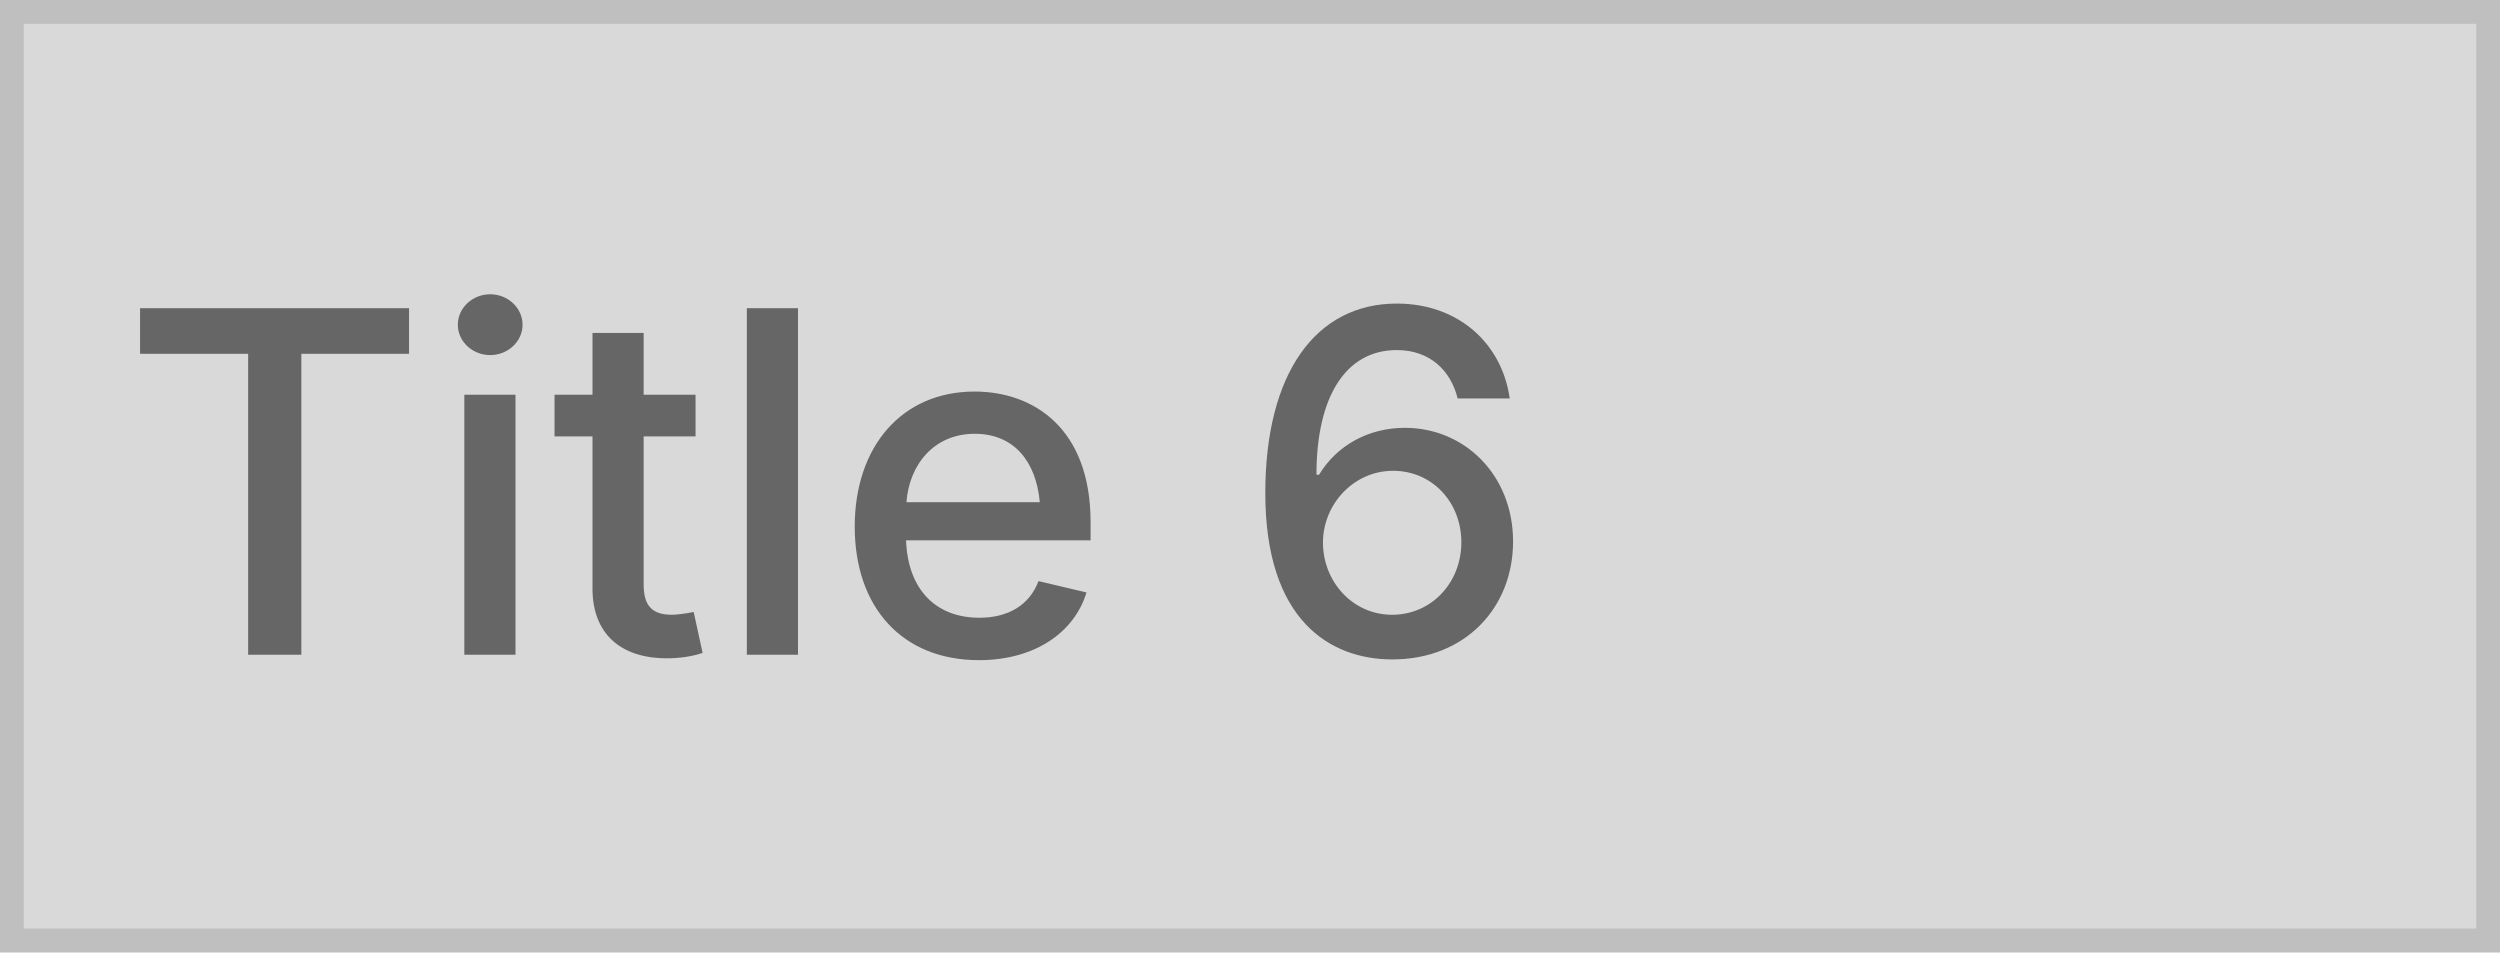
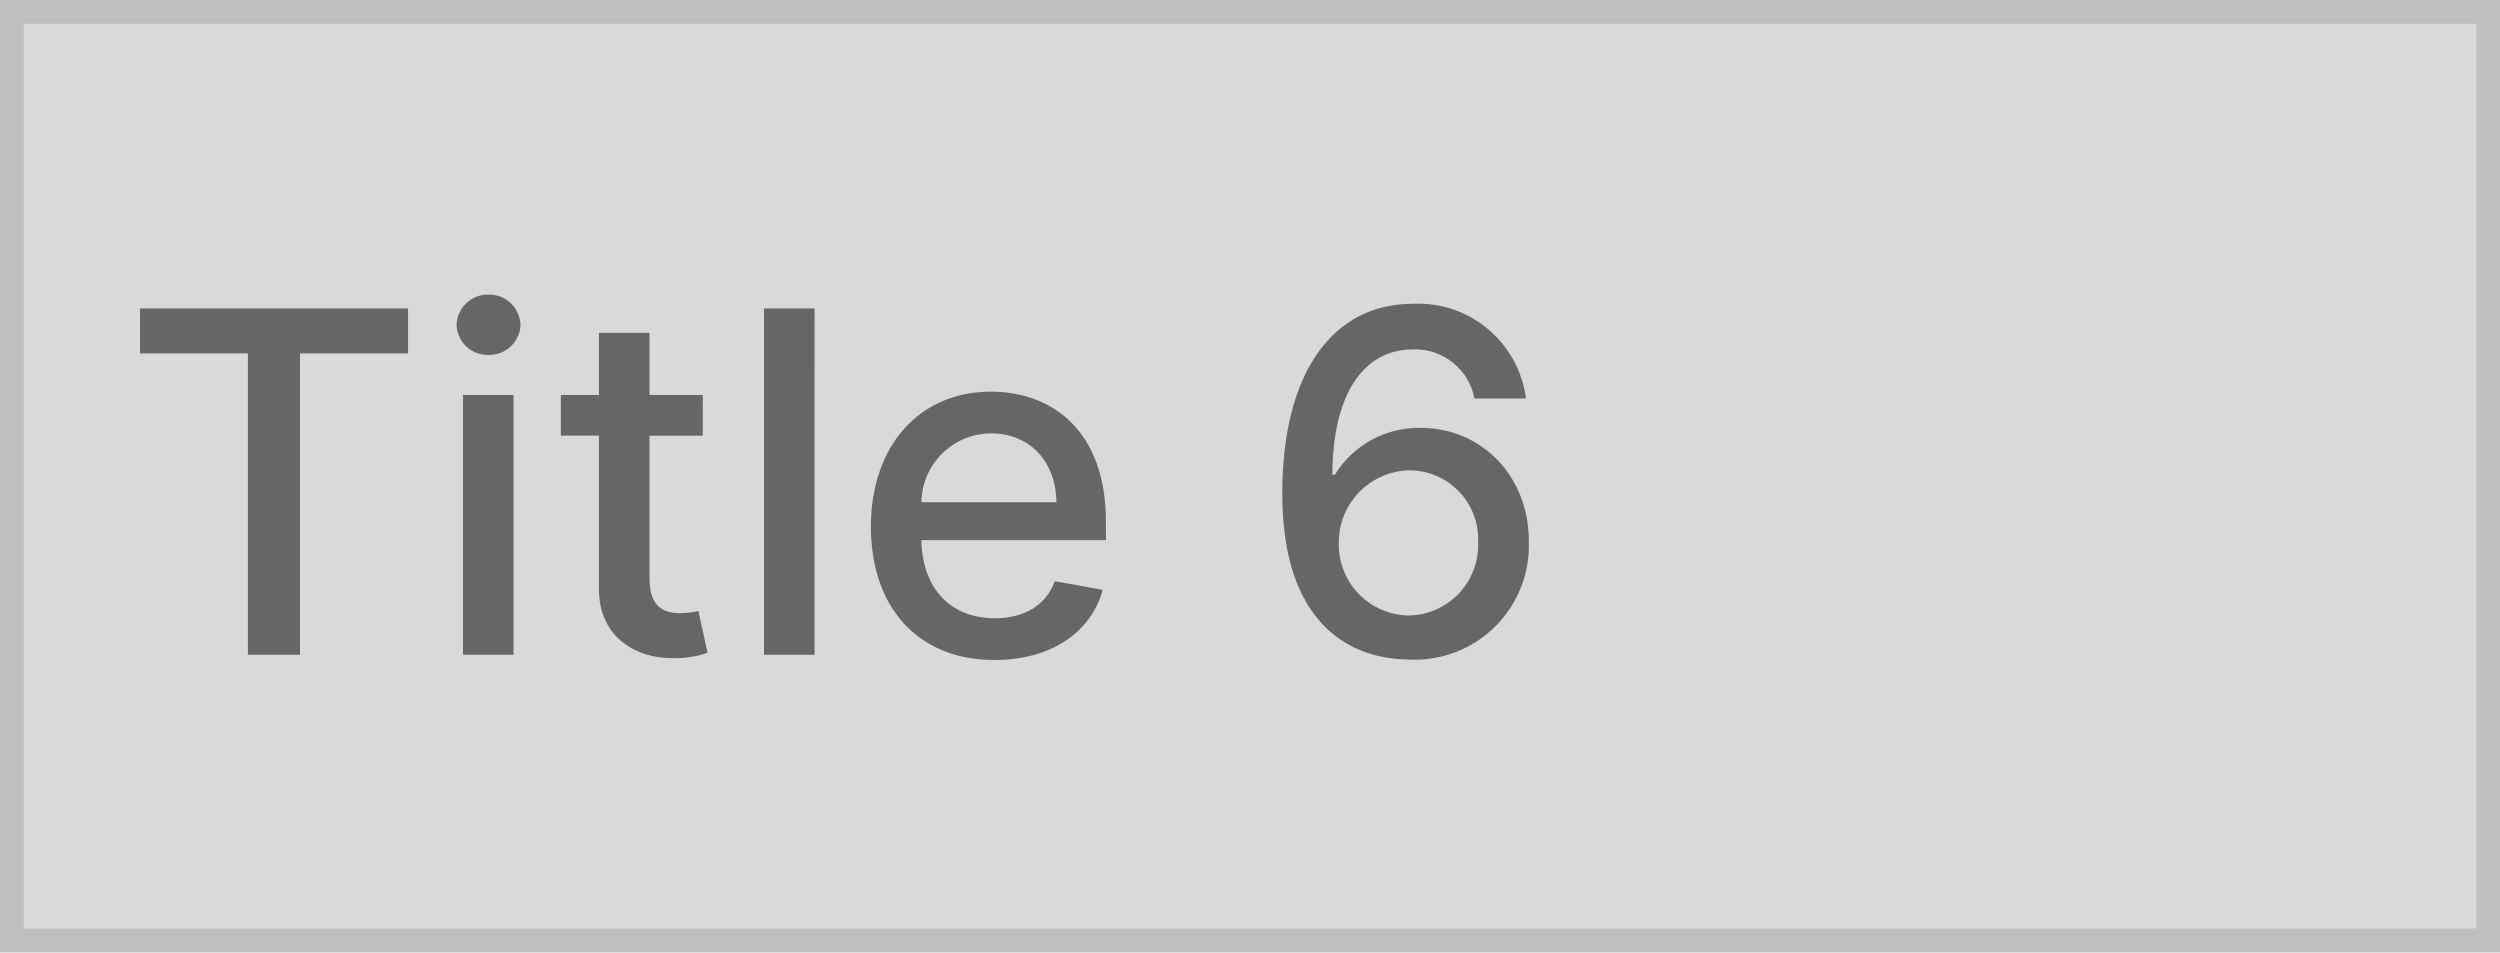
<svg xmlns="http://www.w3.org/2000/svg" width="210" height="80" viewBox="0 0 210 80">
  <g fill="#d9d9d9" stroke="#bfbfbf" stroke-width="2">
    <rect width="210" height="80" stroke="none" />
    <rect x="1" y="1" width="208" height="78" fill="none" />
  </g>
-   <text transform="translate(10 55)" fill="#666" font-size="40" font-family="Inter-Medium, Inter" font-weight="500">
-     <tspan x="0" y="0">Title 6</tspan>
-   </text>
+   <path d="M1.761-25.312h9.062V0H15.2V-25.312h9.077V-29.09H1.761ZM28.892,0h4.247V-21.818H28.892Zm2.145-25.184a2.625,2.625,0,0,0,2.685-2.528,2.637,2.637,0,0,0-2.685-2.543,2.628,2.628,0,0,0-2.685,2.543A2.616,2.616,0,0,0,31.037-25.184Zm18,3.366H44.56v-5.227H40.312v5.227h-3.2v3.409h3.2V-5.525C40.3-1.562,43.324.355,46.676.284A8.132,8.132,0,0,0,49.432-.17l-.767-3.508a6.906,6.906,0,0,1-1.491.185c-1.378,0-2.614-.455-2.614-2.912v-12h4.474Zm9.389-7.273H54.176V0h4.247ZM73.537.44C78.3.44,81.662-1.9,82.628-5.454l-4.02-.724c-.767,2.06-2.614,3.111-5.028,3.111-3.636,0-6.079-2.358-6.193-6.562H82.9v-1.506c0-7.883-4.716-10.966-9.659-10.966-6.079,0-10.085,4.631-10.085,11.335C63.153-3.991,67.1.44,73.537.44ZM67.4-12.812a5.86,5.86,0,0,1,5.866-5.781c3.3,0,5.454,2.443,5.469,5.781ZM108.324.4a9.592,9.592,0,0,0,10.1-9.9c.014-5.568-4.034-9.56-9.077-9.56a8.275,8.275,0,0,0-7.216,3.935h-.213c.014-6.605,2.514-10.525,6.775-10.525a5.062,5.062,0,0,1,5.156,4.119h4.332a9.139,9.139,0,0,0-9.488-7.954c-6.761,0-10.98,5.81-10.98,15.923C97.7-2.855,103.153.355,108.324.4ZM108.309-3.3A5.955,5.955,0,0,1,102.457-9.4a6.063,6.063,0,0,1,5.952-6.094,5.791,5.791,0,0,1,5.753,6.051A5.915,5.915,0,0,1,108.309-3.3Z" transform="translate(10 55)" fill="#666" />
</svg>
